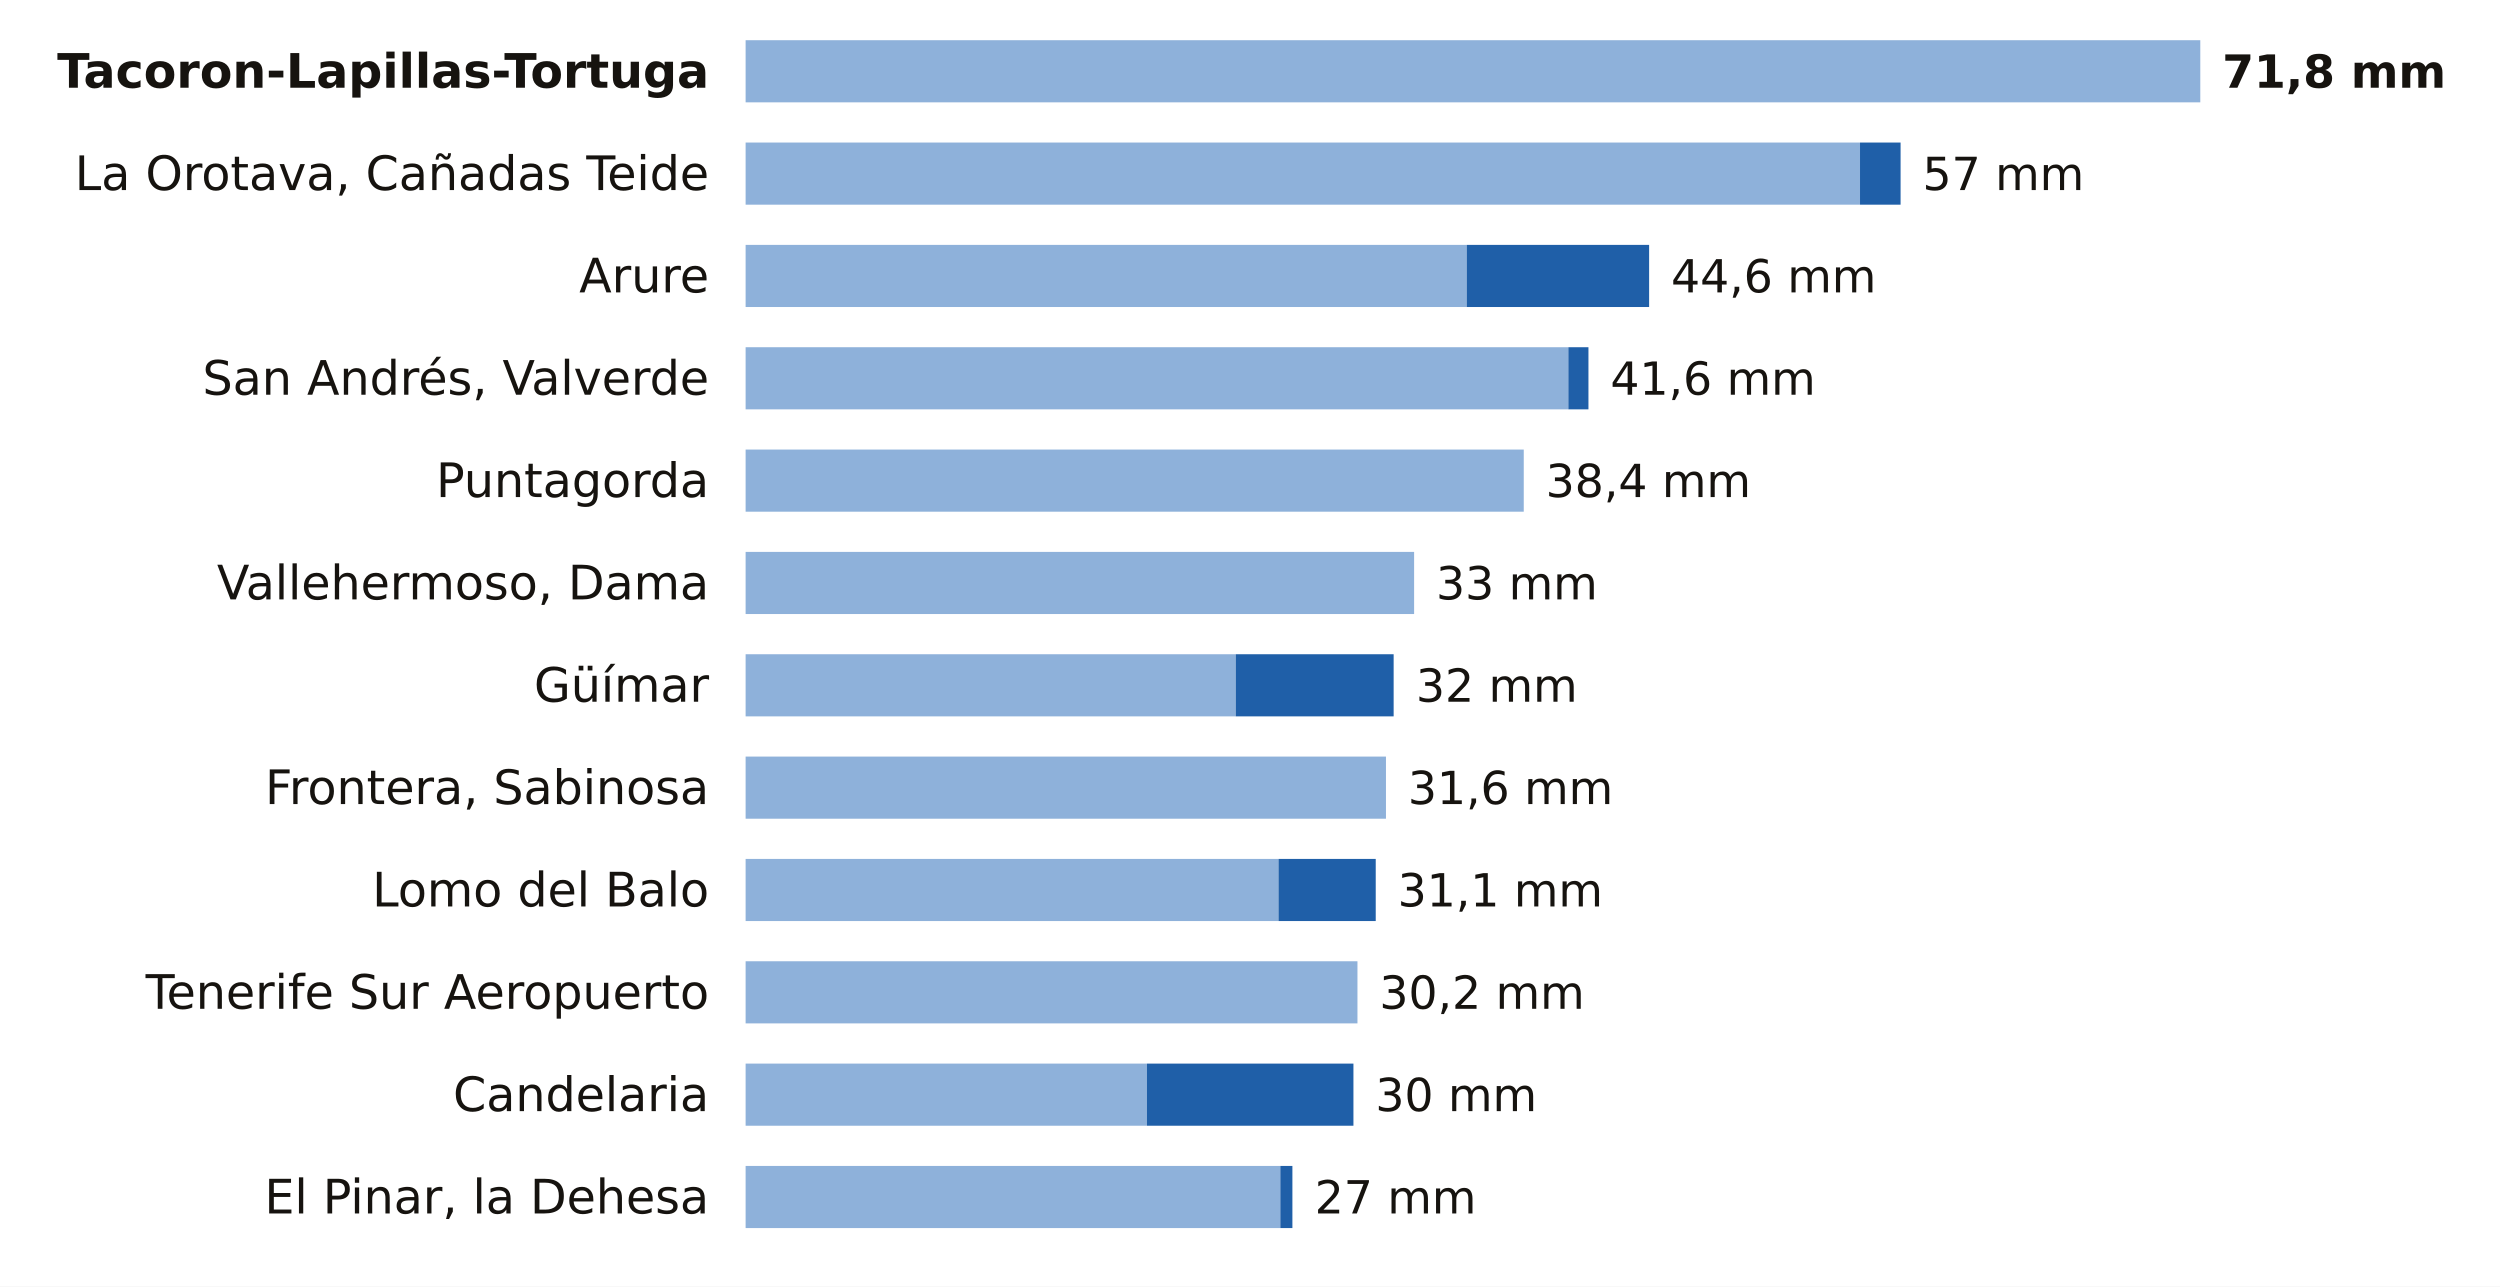
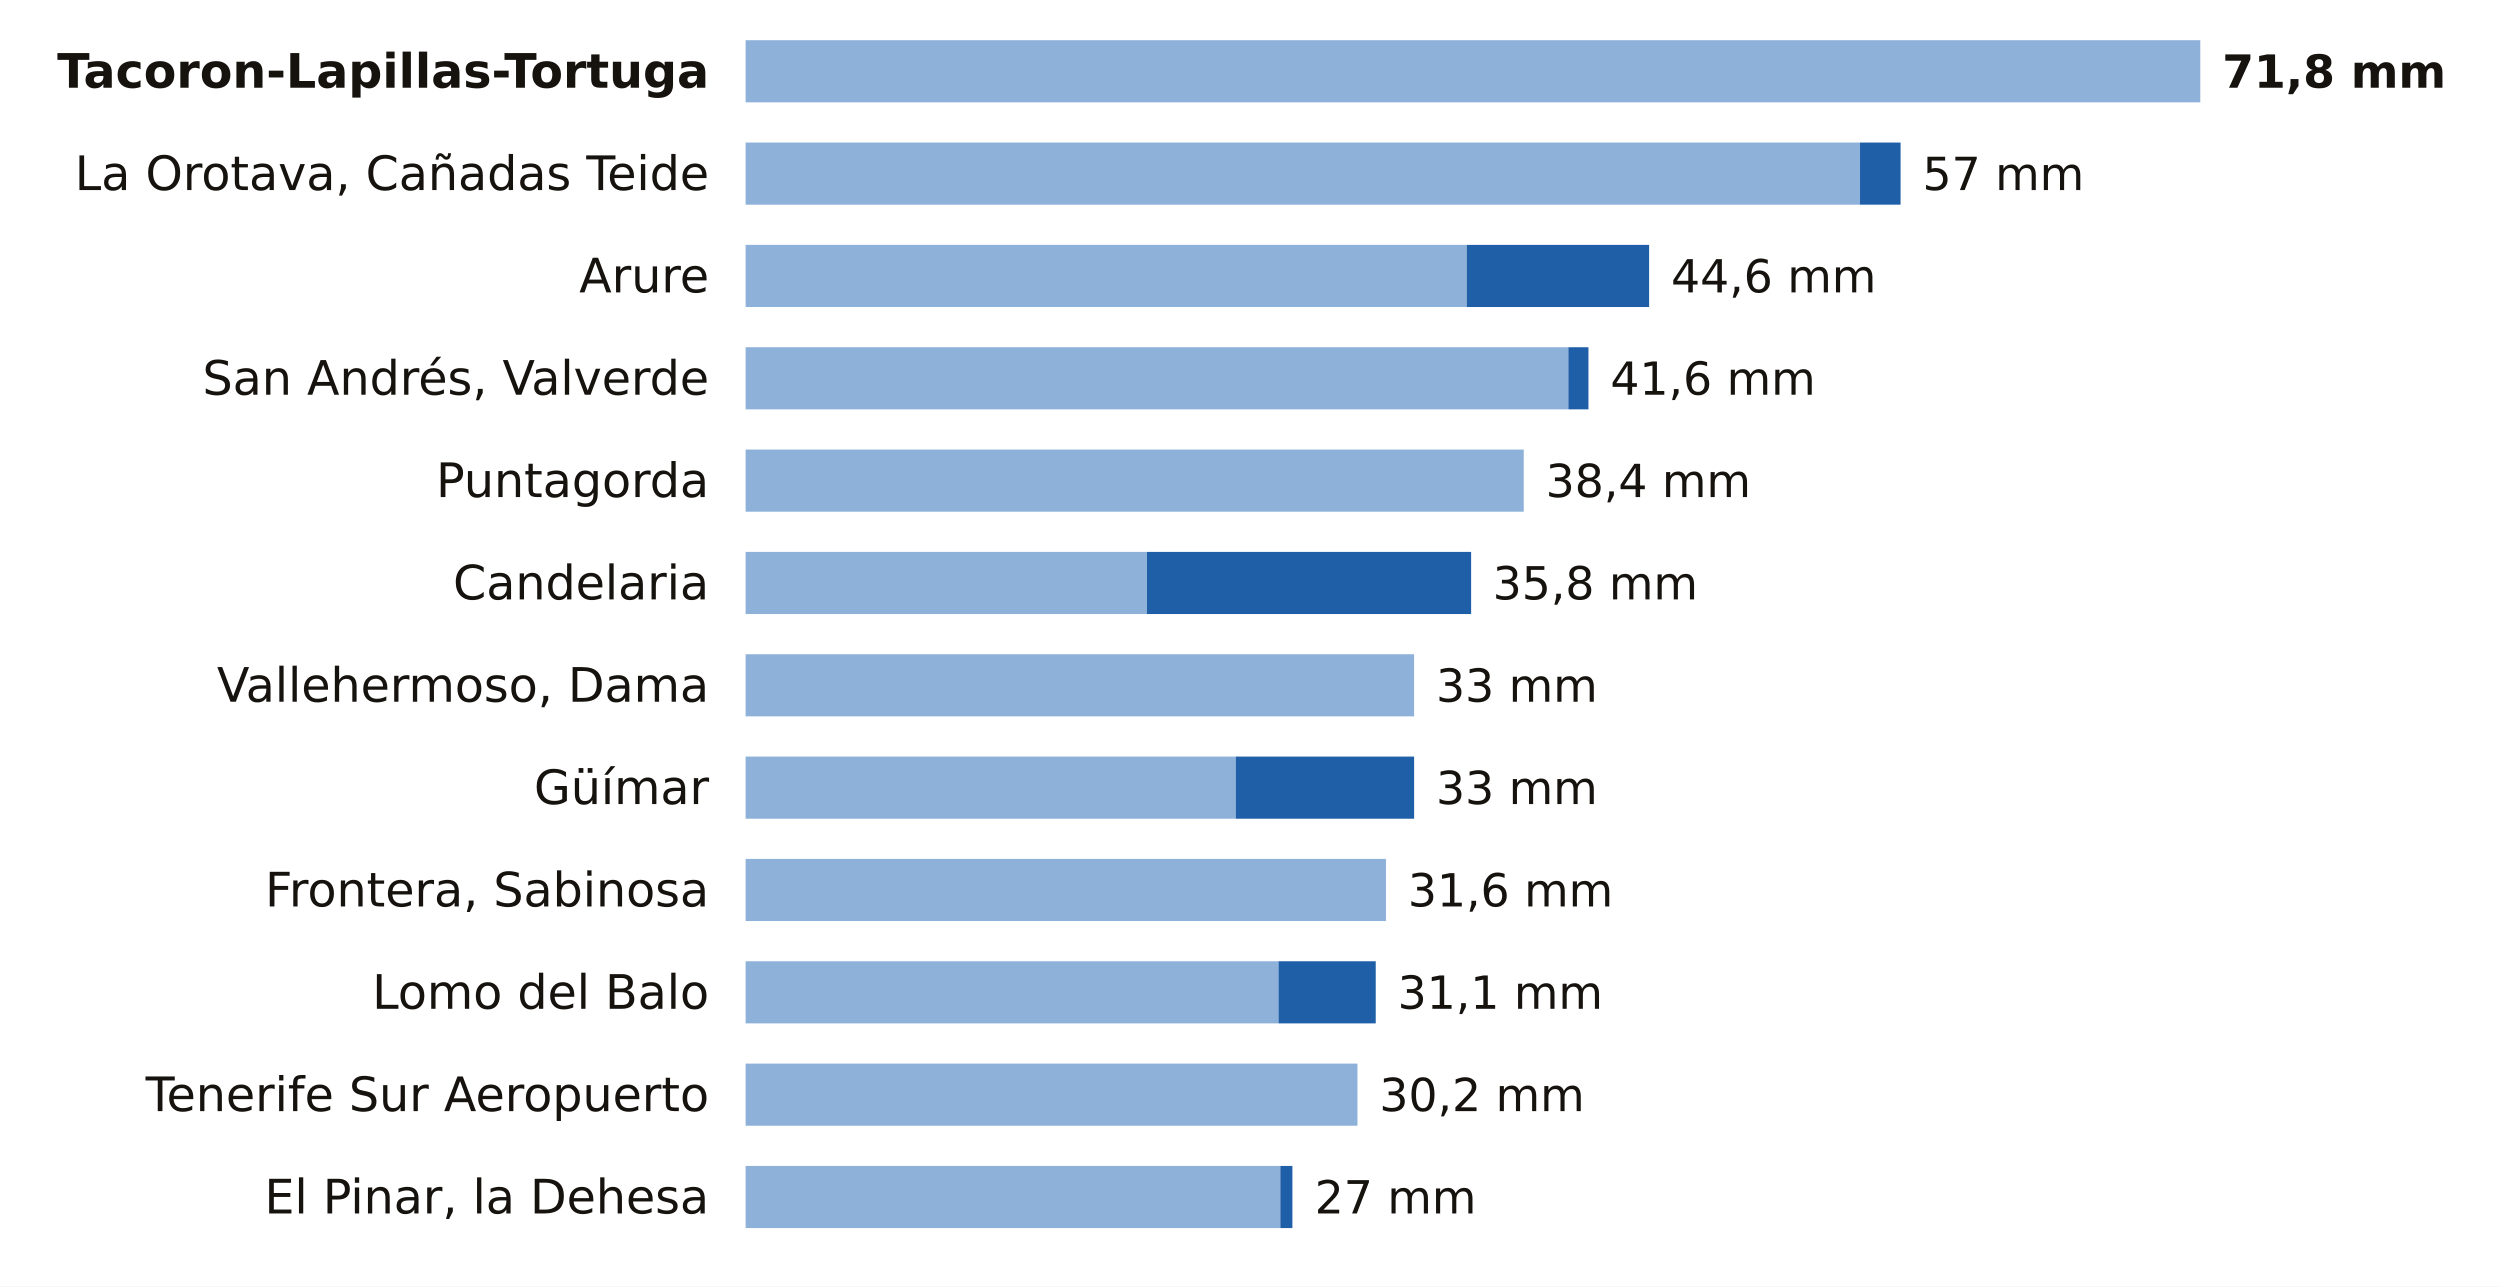
<svg xmlns="http://www.w3.org/2000/svg" viewBox="0 0 684 352" width="684" height="352" role="img" aria-label="La lluvia de los últimos 7 días en las estaciones de AEMET de Santa Cruz de Tenerife">
  <rect width="684" height="352" fill="#FFFFFF" />
  <text x="194.0" y="24.0" font-size="13" fill="#16130F" text-anchor="end" font-weight="600" font-family="Public Sans, DejaVu Sans, Arial, sans-serif">Tacoron-Lapillas-Tortuga</text>
  <rect x="204" y="11" width="398.0" height="17" fill="#8EB1DA" />
  <text x="608.0" y="24.0" font-size="12.5" fill="#16130F" text-anchor="start" font-weight="700" font-family="Public Sans, DejaVu Sans, Arial, sans-serif">71,8 mm</text>
  <text x="194.0" y="52.0" font-size="13" fill="#16130F" text-anchor="end" font-weight="400" font-family="Public Sans, DejaVu Sans, Arial, sans-serif">La Orotava, Cañadas Teide</text>
  <rect x="204" y="39" width="304.9" height="17" fill="#8EB1DA" />
  <rect x="508.9" y="39" width="11.1" height="17" fill="#1F5FA8" />
  <text x="526.0" y="52.0" font-size="12.5" fill="#16130F" text-anchor="start" font-weight="500" font-family="Public Sans, DejaVu Sans, Arial, sans-serif">57 mm</text>
  <text x="194.0" y="80.0" font-size="13" fill="#16130F" text-anchor="end" font-weight="400" font-family="Public Sans, DejaVu Sans, Arial, sans-serif">Arure</text>
  <rect x="204" y="67" width="197.3" height="17" fill="#8EB1DA" />
  <rect x="401.3" y="67" width="49.9" height="17" fill="#1F5FA8" />
  <text x="457.2" y="80.0" font-size="12.5" fill="#16130F" text-anchor="start" font-weight="500" font-family="Public Sans, DejaVu Sans, Arial, sans-serif">44,6 mm</text>
  <text x="194.0" y="108.0" font-size="13" fill="#16130F" text-anchor="end" font-weight="400" font-family="Public Sans, DejaVu Sans, Arial, sans-serif">San Andrés, Valverde</text>
  <rect x="204" y="95" width="225.1" height="17" fill="#8EB1DA" />
  <rect x="429.1" y="95" width="5.5" height="17" fill="#1F5FA8" />
  <text x="440.6" y="108.0" font-size="12.5" fill="#16130F" text-anchor="start" font-weight="500" font-family="Public Sans, DejaVu Sans, Arial, sans-serif">41,6 mm</text>
  <text x="194.0" y="136.0" font-size="13" fill="#16130F" text-anchor="end" font-weight="400" font-family="Public Sans, DejaVu Sans, Arial, sans-serif">Puntagorda</text>
  <rect x="204" y="123" width="212.9" height="17" fill="#8EB1DA" />
  <text x="422.9" y="136.0" font-size="12.5" fill="#16130F" text-anchor="start" font-weight="500" font-family="Public Sans, DejaVu Sans, Arial, sans-serif">38,4 mm</text>
-   <text x="194.0" y="164.0" font-size="13" fill="#16130F" text-anchor="end" font-weight="400" font-family="Public Sans, DejaVu Sans, Arial, sans-serif">Vallehermoso, Dama</text>
-   <rect x="204" y="151" width="182.9" height="17" fill="#8EB1DA" />
-   <text x="392.9" y="164.0" font-size="12.5" fill="#16130F" text-anchor="start" font-weight="500" font-family="Public Sans, DejaVu Sans, Arial, sans-serif">33 mm</text>
-   <text x="194.0" y="192.0" font-size="13" fill="#16130F" text-anchor="end" font-weight="400" font-family="Public Sans, DejaVu Sans, Arial, sans-serif">Güímar</text>
-   <rect x="204" y="179" width="134.1" height="17" fill="#8EB1DA" />
-   <rect x="338.1" y="179" width="43.2" height="17" fill="#1F5FA8" />
-   <text x="387.4" y="192.0" font-size="12.5" fill="#16130F" text-anchor="start" font-weight="500" font-family="Public Sans, DejaVu Sans, Arial, sans-serif">32 mm</text>
-   <text x="194.0" y="220.0" font-size="13" fill="#16130F" text-anchor="end" font-weight="400" font-family="Public Sans, DejaVu Sans, Arial, sans-serif">Frontera, Sabinosa</text>
-   <rect x="204" y="207" width="175.2" height="17" fill="#8EB1DA" />
-   <text x="385.2" y="220.0" font-size="12.5" fill="#16130F" text-anchor="start" font-weight="500" font-family="Public Sans, DejaVu Sans, Arial, sans-serif">31,6 mm</text>
-   <text x="194.0" y="248.0" font-size="13" fill="#16130F" text-anchor="end" font-weight="400" font-family="Public Sans, DejaVu Sans, Arial, sans-serif">Lomo del Balo</text>
-   <rect x="204" y="235" width="145.8" height="17" fill="#8EB1DA" />
-   <rect x="349.8" y="235" width="26.6" height="17" fill="#1F5FA8" />
-   <text x="382.4" y="248.0" font-size="12.5" fill="#16130F" text-anchor="start" font-weight="500" font-family="Public Sans, DejaVu Sans, Arial, sans-serif">31,1 mm</text>
-   <text x="194.0" y="276.0" font-size="13" fill="#16130F" text-anchor="end" font-weight="400" font-family="Public Sans, DejaVu Sans, Arial, sans-serif">Tenerife Sur Aeropuerto</text>
-   <rect x="204" y="263" width="167.4" height="17" fill="#8EB1DA" />
-   <text x="377.4" y="276.0" font-size="12.5" fill="#16130F" text-anchor="start" font-weight="500" font-family="Public Sans, DejaVu Sans, Arial, sans-serif">30,2 mm</text>
-   <text x="194.0" y="304.0" font-size="13" fill="#16130F" text-anchor="end" font-weight="400" font-family="Public Sans, DejaVu Sans, Arial, sans-serif">Candelaria</text>
-   <rect x="204" y="291" width="109.8" height="17" fill="#8EB1DA" />
-   <rect x="313.8" y="291" width="56.5" height="17" fill="#1F5FA8" />
-   <text x="376.3" y="304.0" font-size="12.5" fill="#16130F" text-anchor="start" font-weight="500" font-family="Public Sans, DejaVu Sans, Arial, sans-serif">30 mm</text>
+   <text x="194.0" y="164.0" font-size="13" fill="#16130F" text-anchor="end" font-weight="400" font-family="Public Sans, DejaVu Sans, Arial, sans-serif">Candelaria</text>
+   <rect x="204" y="151" width="109.8" height="17" fill="#8EB1DA" />
+   <rect x="313.8" y="151" width="88.7" height="17" fill="#1F5FA8" />
+   <text x="408.4" y="164.0" font-size="12.5" fill="#16130F" text-anchor="start" font-weight="500" font-family="Public Sans, DejaVu Sans, Arial, sans-serif">35,8 mm</text>
+   <text x="194.0" y="192.0" font-size="13" fill="#16130F" text-anchor="end" font-weight="400" font-family="Public Sans, DejaVu Sans, Arial, sans-serif">Vallehermoso, Dama</text>
+   <rect x="204" y="179" width="182.9" height="17" fill="#8EB1DA" />
+   <text x="392.9" y="192.0" font-size="12.5" fill="#16130F" text-anchor="start" font-weight="500" font-family="Public Sans, DejaVu Sans, Arial, sans-serif">33 mm</text>
+   <text x="194.0" y="220.0" font-size="13" fill="#16130F" text-anchor="end" font-weight="400" font-family="Public Sans, DejaVu Sans, Arial, sans-serif">Güímar</text>
+   <rect x="204" y="207" width="134.1" height="17" fill="#8EB1DA" />
+   <rect x="338.1" y="207" width="48.8" height="17" fill="#1F5FA8" />
+   <text x="392.9" y="220.0" font-size="12.5" fill="#16130F" text-anchor="start" font-weight="500" font-family="Public Sans, DejaVu Sans, Arial, sans-serif">33 mm</text>
+   <text x="194.0" y="248.0" font-size="13" fill="#16130F" text-anchor="end" font-weight="400" font-family="Public Sans, DejaVu Sans, Arial, sans-serif">Frontera, Sabinosa</text>
+   <rect x="204" y="235" width="175.2" height="17" fill="#8EB1DA" />
+   <text x="385.2" y="248.0" font-size="12.5" fill="#16130F" text-anchor="start" font-weight="500" font-family="Public Sans, DejaVu Sans, Arial, sans-serif">31,6 mm</text>
+   <text x="194.0" y="276.0" font-size="13" fill="#16130F" text-anchor="end" font-weight="400" font-family="Public Sans, DejaVu Sans, Arial, sans-serif">Lomo del Balo</text>
+   <rect x="204" y="263" width="145.8" height="17" fill="#8EB1DA" />
+   <rect x="349.8" y="263" width="26.6" height="17" fill="#1F5FA8" />
+   <text x="382.4" y="276.0" font-size="12.5" fill="#16130F" text-anchor="start" font-weight="500" font-family="Public Sans, DejaVu Sans, Arial, sans-serif">31,1 mm</text>
+   <text x="194.0" y="304.0" font-size="13" fill="#16130F" text-anchor="end" font-weight="400" font-family="Public Sans, DejaVu Sans, Arial, sans-serif">Tenerife Sur Aeropuerto</text>
+   <rect x="204" y="291" width="167.4" height="17" fill="#8EB1DA" />
+   <text x="377.4" y="304.0" font-size="12.5" fill="#16130F" text-anchor="start" font-weight="500" font-family="Public Sans, DejaVu Sans, Arial, sans-serif">30,2 mm</text>
  <text x="194.0" y="332.0" font-size="13" fill="#16130F" text-anchor="end" font-weight="400" font-family="Public Sans, DejaVu Sans, Arial, sans-serif">El Pinar, la Dehesa</text>
  <rect x="204" y="319" width="146.3" height="17" fill="#8EB1DA" />
  <rect x="350.3" y="319" width="3.3" height="17" fill="#1F5FA8" />
  <text x="359.7" y="332.0" font-size="12.5" fill="#16130F" text-anchor="start" font-weight="500" font-family="Public Sans, DejaVu Sans, Arial, sans-serif">27 mm</text>
</svg>
